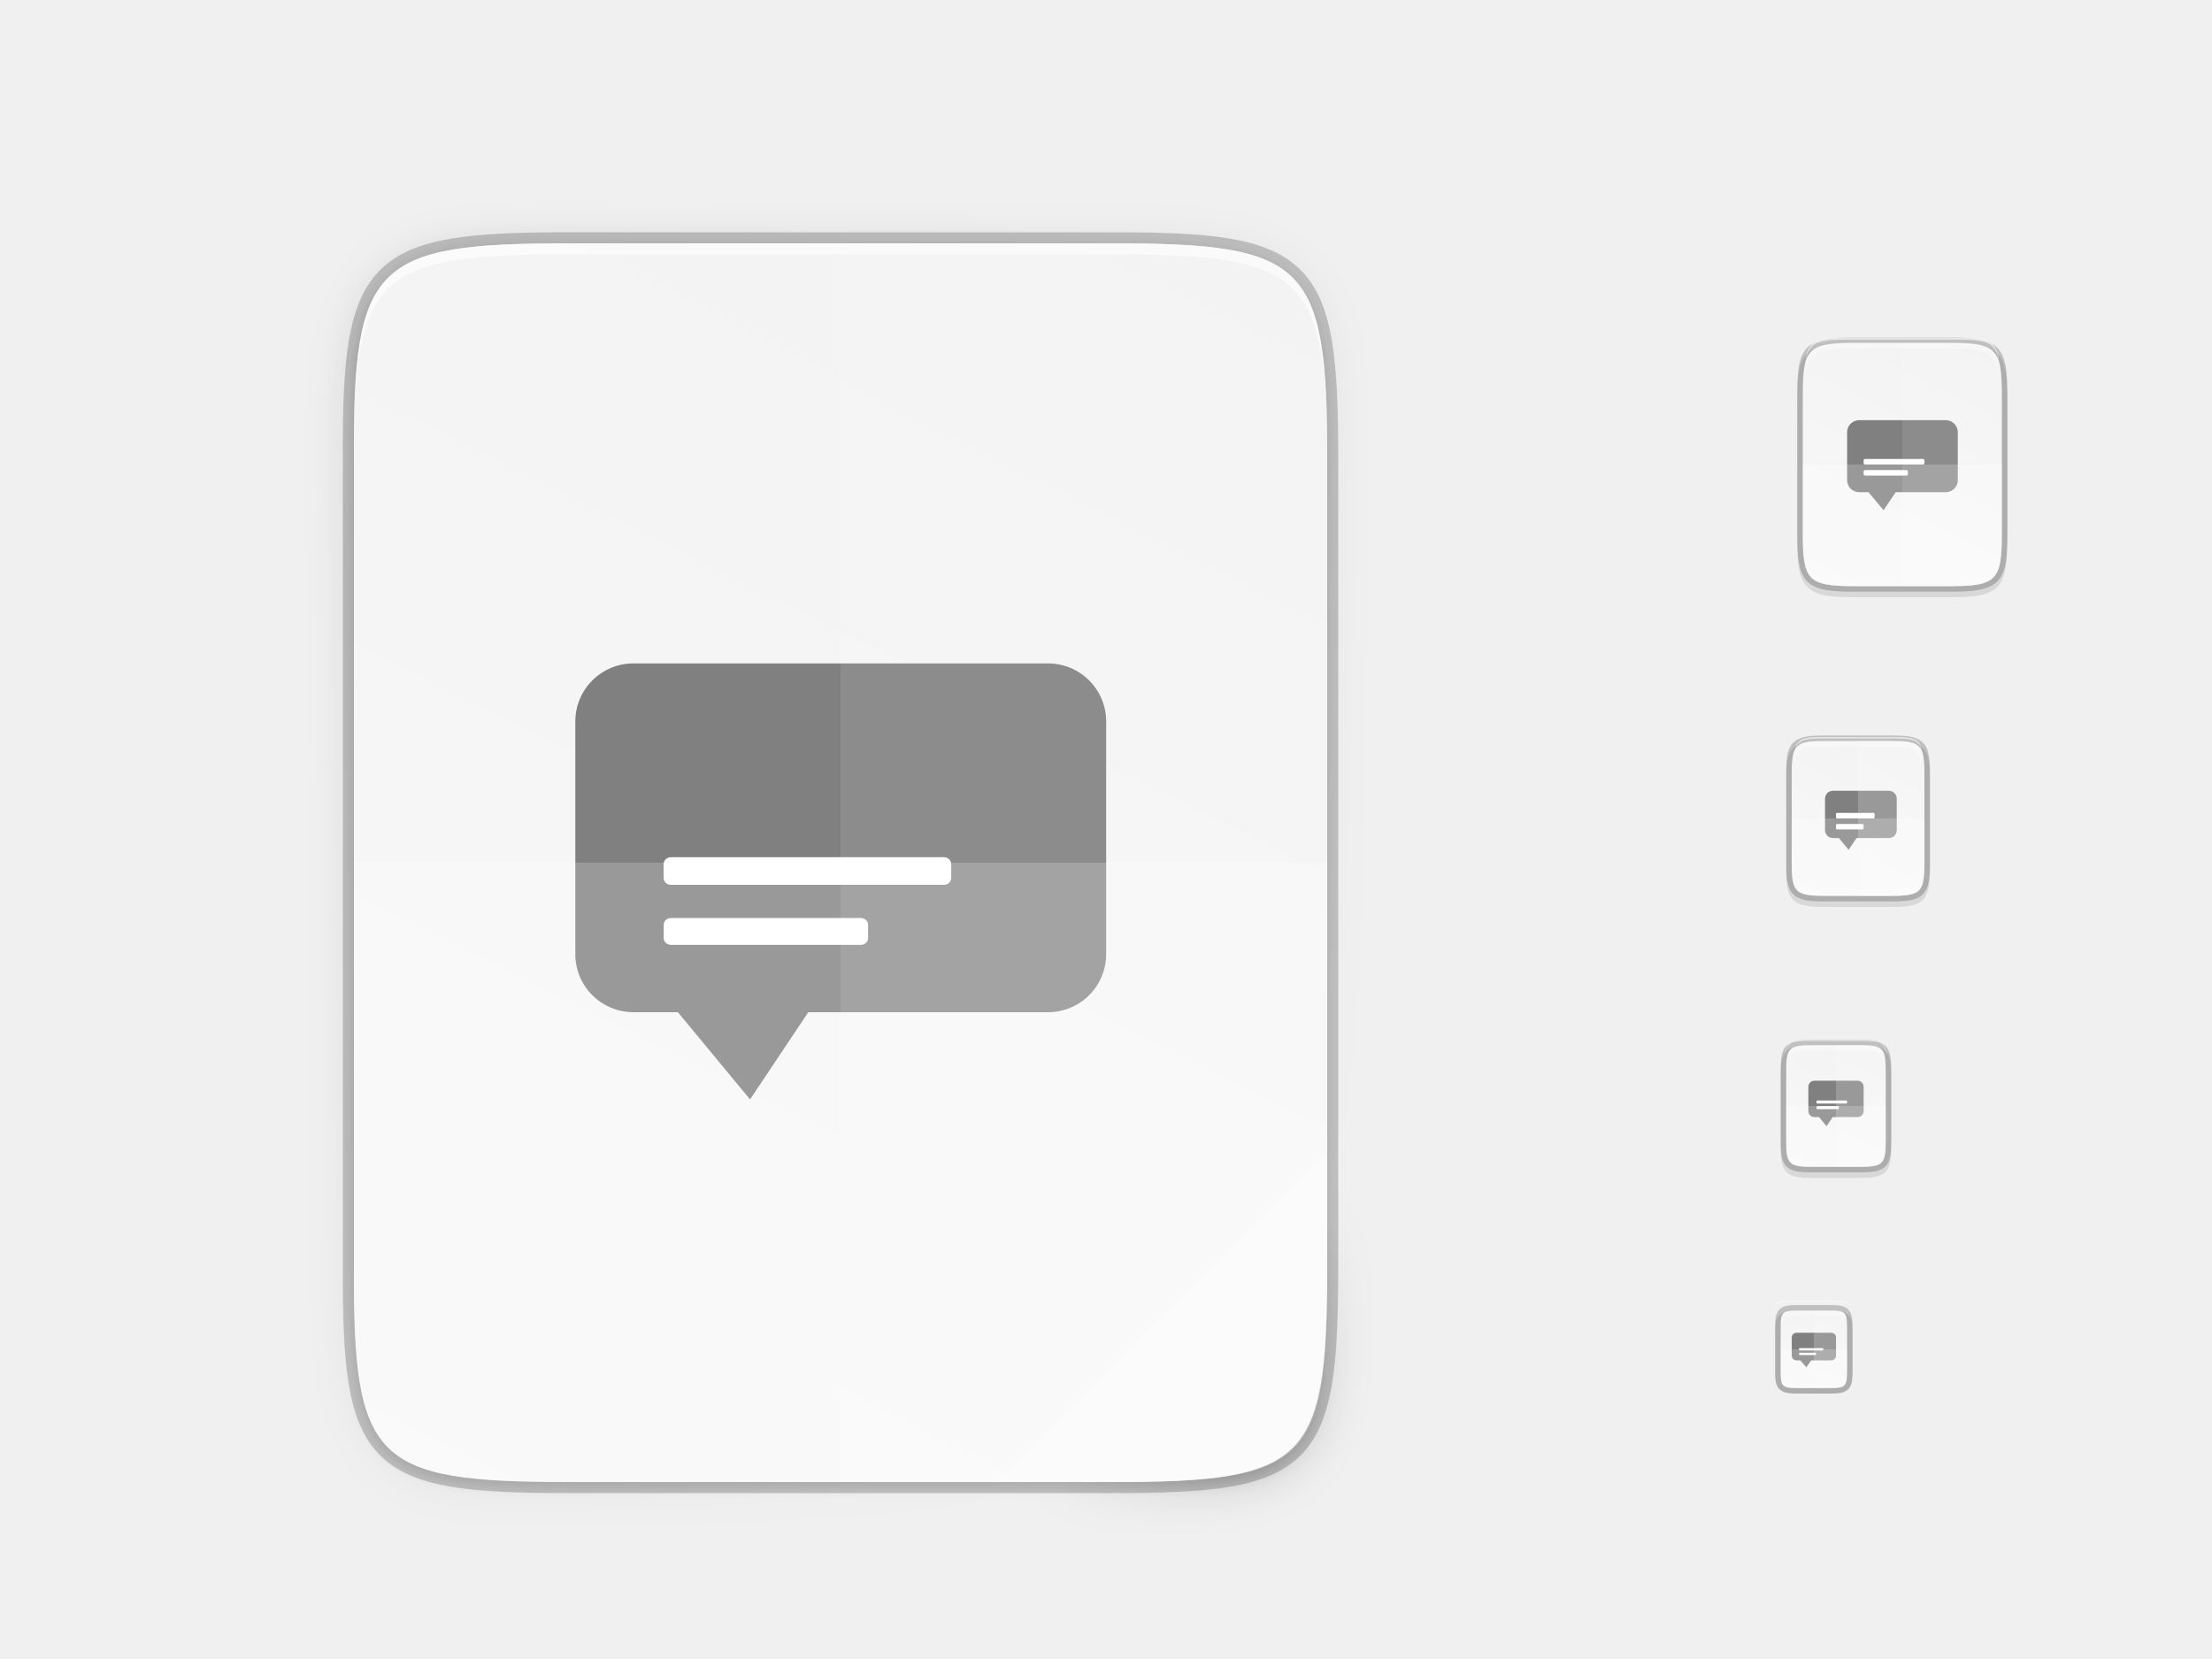
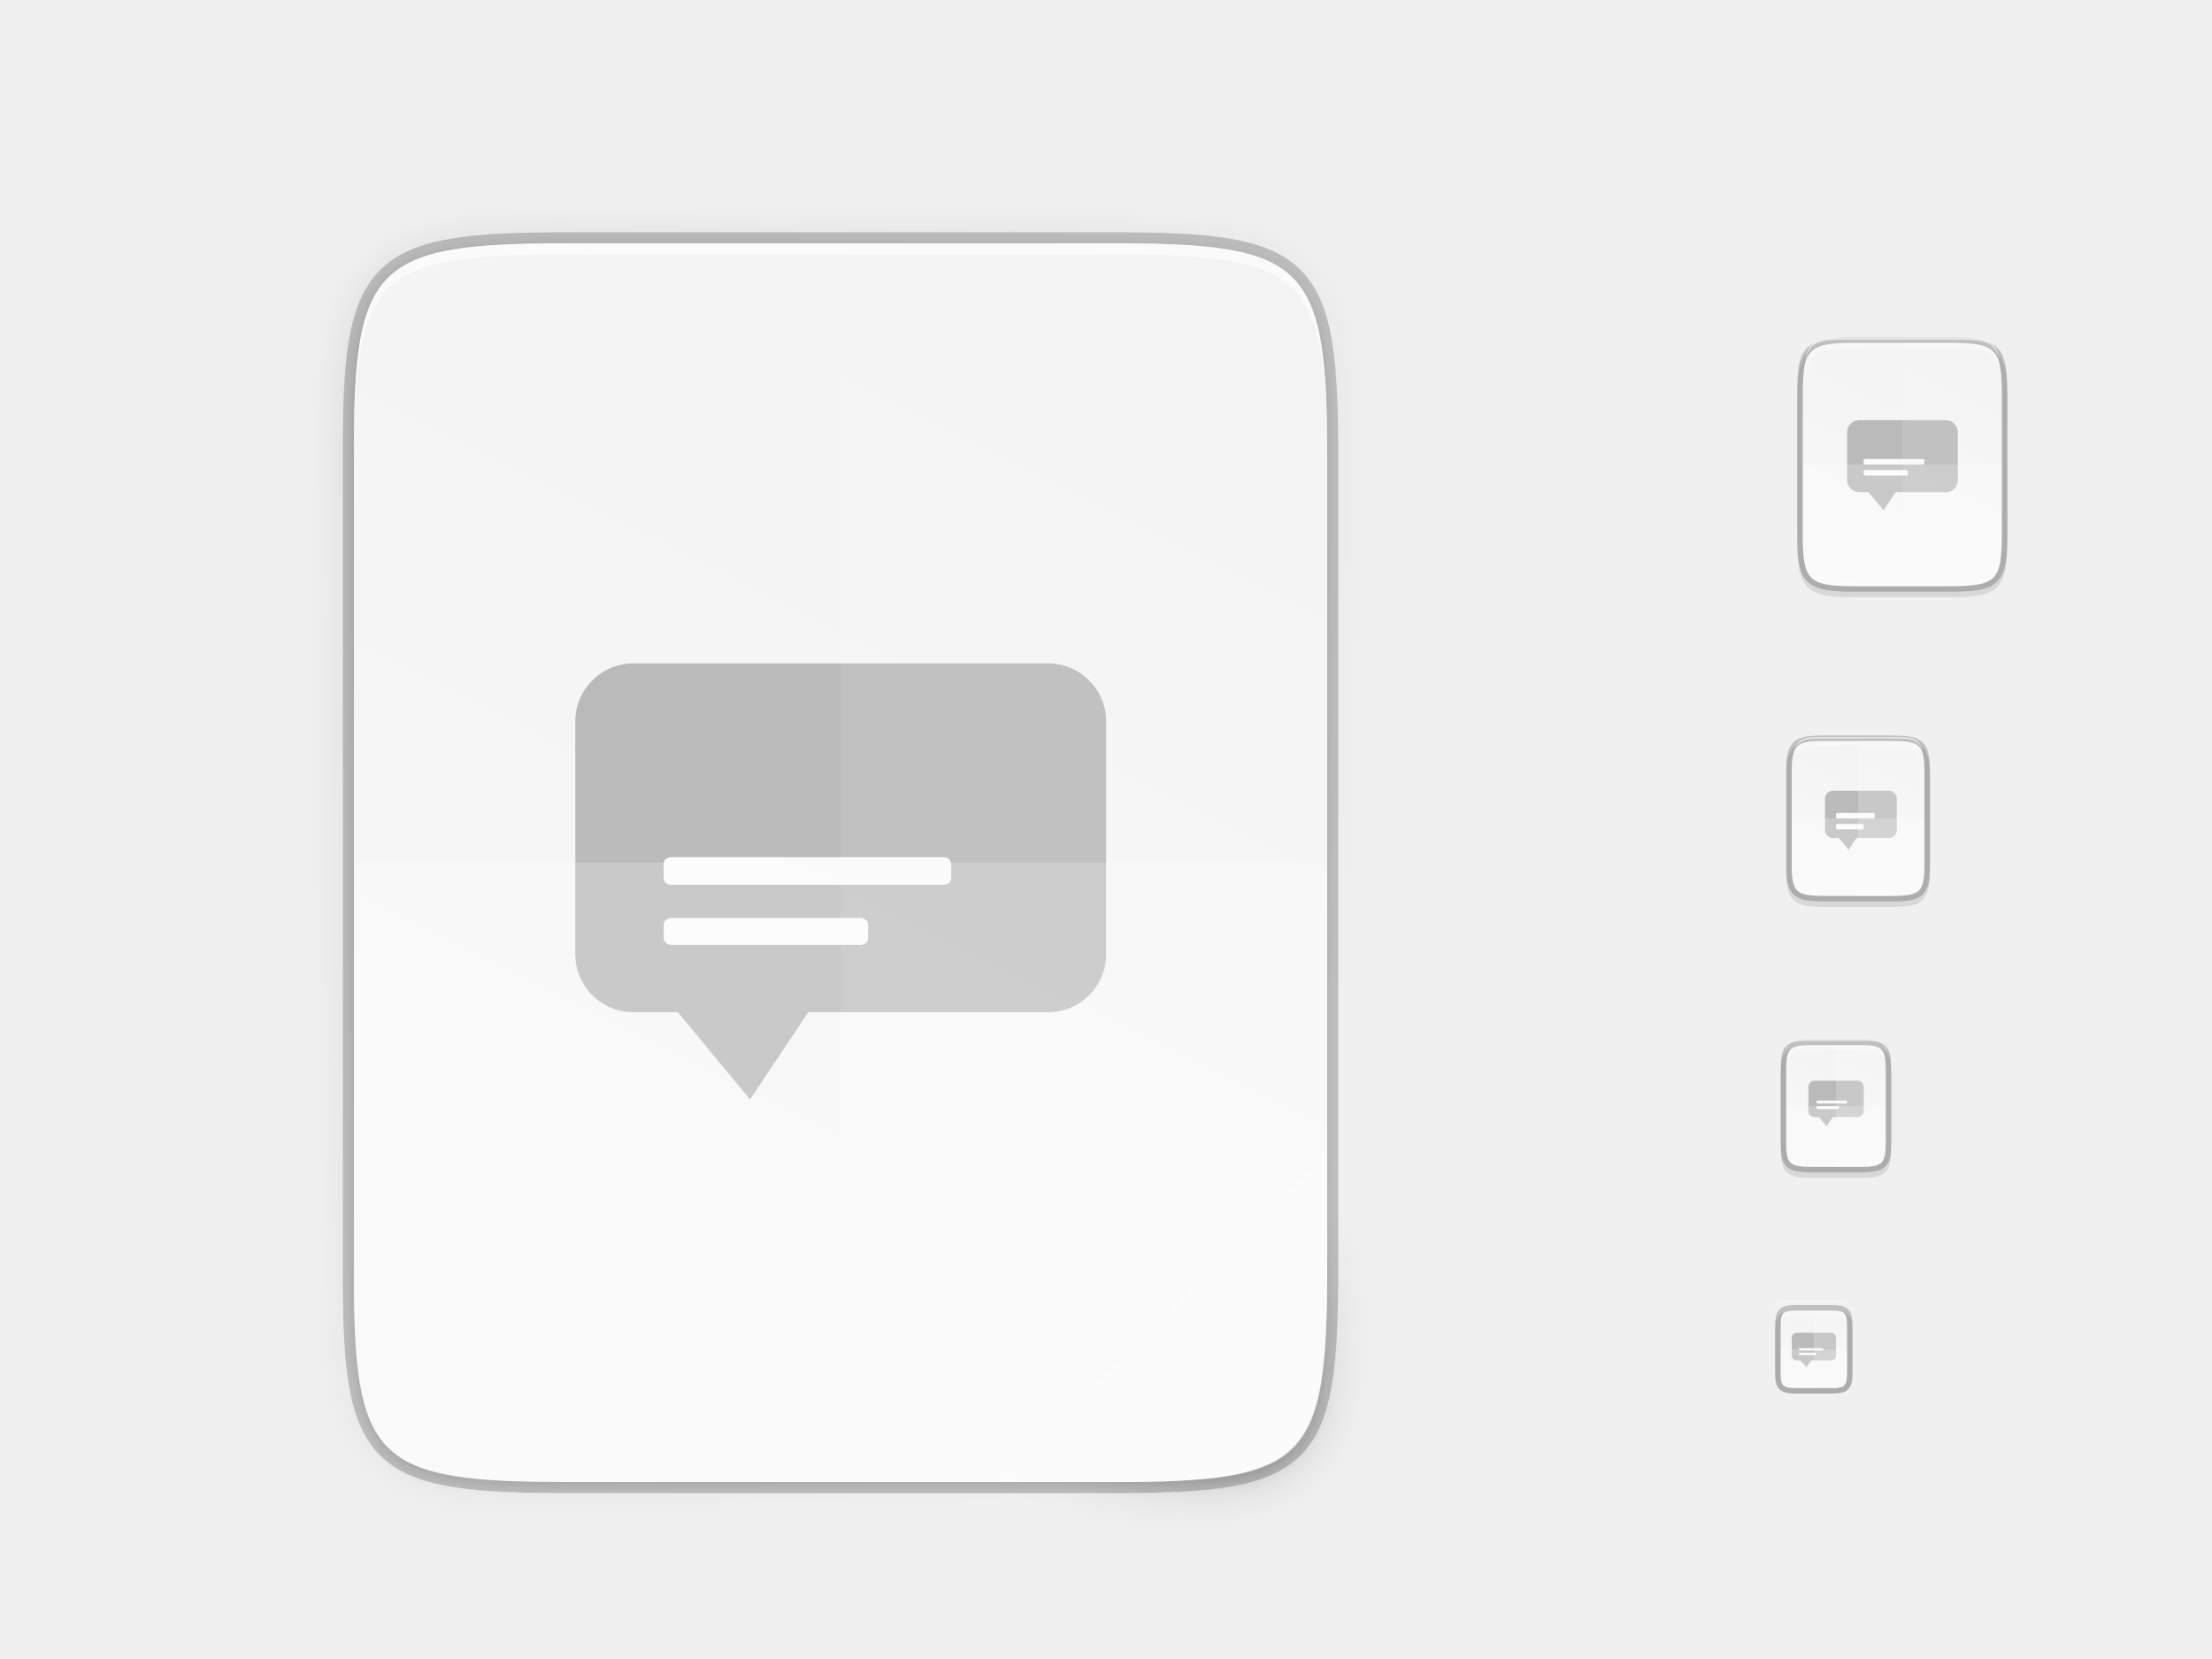
<svg xmlns="http://www.w3.org/2000/svg" xmlns:xlink="http://www.w3.org/1999/xlink" width="400" height="300" id="svg11300" version="1.0" style="display:inline;enable-background:new">
  <defs id="defs3">
    <clipPath clipPathUnits="userSpaceOnUse" id="clipPath9430">
      <path id="path9432" d="m 166.062,-196 h 179.875 C 491.235,-196 512,-175.287 512,-30.125 v 148.25 C 512,263.286 491.235,284 345.938,284 H 166.062 C 20.765,284 0,263.286 0,118.125 V -30.125 C 0,-175.287 20.765,-196 166.062,-196 Z" style="color:#000000;display:inline;overflow:visible;visibility:visible;fill:#ffffff;fill-opacity:1;fill-rule:nonzero;stroke:none;stroke-width:1;marker:none;enable-background:new" />
    </clipPath>
    <clipPath clipPathUnits="userSpaceOnUse" id="clipPath1082">
      <path id="path1084" d="M 361.938,-212 C 507.235,-212 528,-191.287 528,-46.125 V 70.125 C 528,215.286 507.235,236 361.938,236 H 214.062 C 68.765,236 48,215.286 48,70.125 V -46.125 C 48,-191.287 68.765,-212 214.062,-212 Z" style="display:inline;opacity:1;fill:#8c59d9;fill-opacity:1;stroke:none;stroke-width:2;stroke-linecap:round;stroke-linejoin:round;stroke-miterlimit:4;stroke-dasharray:none;stroke-dashoffset:0;stroke-opacity:1;enable-background:new" />
    </clipPath>
    <filter style="color-interpolation-filters:sRGB" id="filter4346" x="-0.013" width="1.026" y="-0.011" height="1.022">
      <feGaussianBlur stdDeviation="2.12" id="feGaussianBlur4348" />
    </filter>
    <linearGradient xlink:href="#linearGradient4360" id="linearGradient4358" x1="88" y1="88" x2="488" y2="488" gradientUnits="userSpaceOnUse" />
    <linearGradient id="linearGradient4360">
      <stop id="stop4362" offset="0" style="stop-color:#000000;stop-opacity:0.588" />
      <stop style="stop-color:#000000;stop-opacity:0" offset="0.88" id="stop4364" />
      <stop id="stop4366" offset="1" style="stop-color:#000000;stop-opacity:1" />
    </linearGradient>
    <filter style="color-interpolation-filters:sRGB" id="filter4380" x="-0.053" width="1.106" y="-0.044" height="1.088">
      <feGaussianBlur stdDeviation="8.48" id="feGaussianBlur4382" />
    </filter>
    <linearGradient gradientUnits="userSpaceOnUse" y2="119.093" x2="-35.31" y1="401.584" x1="529.655" id="linearGradient4226" xlink:href="#linearGradient4338" gradientTransform="matrix(0,-0.453125,0.453112,0,26.0376,268)" />
    <linearGradient id="linearGradient4338">
      <stop style="stop-color:#f2f2f2;stop-opacity:1" offset="0" id="stop4340" />
      <stop style="stop-color:#f9f9f9;stop-opacity:1" offset="1" id="stop4342" />
    </linearGradient>
    <linearGradient id="linearGradient927">
      <stop style="stop-color:#ffffff;stop-opacity:1;" offset="0" id="stop923" />
      <stop id="stop933" offset="0.125" style="stop-color:#ffffff;stop-opacity:0.098" />
      <stop id="stop931" offset="0.925" style="stop-color:#ffffff;stop-opacity:0.098" />
      <stop style="stop-color:#ffffff;stop-opacity:0.498" offset="1" id="stop925" />
    </linearGradient>
    <clipPath clipPathUnits="userSpaceOnUse" id="clipPath994">
      <path style="color:#000000;display:inline;overflow:visible;visibility:visible;fill:#cdcdcd;fill-opacity:1;fill-rule:nonzero;stroke:none;stroke-width:2;stroke-miterlimit:4;stroke-dasharray:none;stroke-opacity:1;marker:none;enable-background:accumulate" d="m 335.731,62 c -8.824,0 -9.774,0.906 -9.73,9.748 V 84 96.252 c -0.043,8.842 0.906,9.748 9.73,9.748 h 16.539 c 8.824,0 9.73,-0.906 9.73,-9.748 V 84 71.748 C 362.001,62.906 361.094,62 352.27,62 Z" id="path996" />
    </clipPath>
    <linearGradient xlink:href="#linearGradient927" id="linearGradient1004" x1="344" y1="62" x2="344" y2="106" gradientUnits="userSpaceOnUse" />
    <linearGradient xlink:href="#linearGradient4338" id="linearGradient1024" gradientUnits="userSpaceOnUse" gradientTransform="matrix(0,-0.1132812,0.113278,0,308.5101,112)" x1="459.034" y1="419.233" x2="35.31" y2="207.365" />
    <linearGradient xlink:href="#linearGradient4338" id="linearGradient916" gradientUnits="userSpaceOnUse" gradientTransform="matrix(0,-0.05664062,0.05663901,0,314.2547,214)" x1="459.034" y1="419.233" x2="35.31" y2="207.365" />
    <linearGradient xlink:href="#linearGradient4338" id="linearGradient920" gradientUnits="userSpaceOnUse" gradientTransform="matrix(0,-0.03604403,0.03604301,0,316.4352,252.9091)" x1="459.034" y1="419.233" x2="35.31" y2="207.365" />
    <linearGradient xlink:href="#linearGradient4338" id="linearGradient924" gradientUnits="userSpaceOnUse" gradientTransform="matrix(0,-0.07208805,0.07208601,0,312.8705,165.8182)" x1="459.034" y1="419.233" x2="35.31" y2="207.365" />
    <clipPath clipPathUnits="userSpaceOnUse" id="clipPath959">
      <path style="color:#000000;display:inline;overflow:visible;visibility:visible;opacity:1;fill:#46a926;fill-opacity:1;fill-rule:nonzero;stroke:none;stroke-width:2;stroke-miterlimit:4;stroke-dasharray:none;stroke-opacity:1;marker:none;enable-background:accumulate" d="m 330.193,134 c -5.615,0 -6.22,0.577 -6.192,6.204 v 7.796 7.796 c -0.028,5.627 0.577,6.204 6.192,6.204 h 11.615 c 5.615,0 6.192,-0.577 6.192,-6.204 v -7.796 -7.796 c 0,-5.627 -0.577,-6.204 -6.192,-6.204 z" id="path961" />
    </clipPath>
    <linearGradient xlink:href="#linearGradient927" id="linearGradient969" x1="336" y1="134" x2="336" y2="162" gradientUnits="userSpaceOnUse" />
    <clipPath clipPathUnits="userSpaceOnUse" id="clipPath971">
      <path style="color:#000000;display:inline;overflow:visible;visibility:visible;opacity:1;fill:#46a926;fill-opacity:1;fill-rule:nonzero;stroke:none;stroke-width:2;stroke-miterlimit:4;stroke-dasharray:none;stroke-opacity:1;marker:none;enable-background:accumulate" d="m 327.865,189 c -4.412,0 -4.887,0.453 -4.865,4.874 V 200 206.126 C 322.978,210.547 323.453,211 327.865,211 h 8.27 C 340.547,211 341,210.547 341,206.126 V 200 193.874 C 341,189.453 340.547,189 336.135,189 Z" id="path973" />
    </clipPath>
    <linearGradient xlink:href="#linearGradient927" id="linearGradient981" x1="332" y1="189" x2="332" y2="211" gradientUnits="userSpaceOnUse" />
    <clipPath clipPathUnits="userSpaceOnUse" id="clipPath983">
      <path id="path985" d="m 325.096,237 c -2.808,0 -3.11,0.288 -3.096,3.102 V 244 v 3.898 c -0.014,2.813 0.288,3.102 3.096,3.102 h 5.808 C 333.712,251 334,250.712 334,247.898 V 244 240.102 C 334,237.288 333.712,237 330.904,237 Z" style="color:#000000;display:inline;overflow:visible;visibility:visible;opacity:1;fill:#46a926;fill-opacity:1;fill-rule:nonzero;stroke:none;stroke-width:2;stroke-miterlimit:4;stroke-dasharray:none;stroke-opacity:1;marker:none;enable-background:accumulate" />
    </clipPath>
    <linearGradient xlink:href="#linearGradient927" id="linearGradient993" x1="328" y1="237" x2="328" y2="251" gradientUnits="userSpaceOnUse" />
  </defs>
  <g style="display:inline" id="layer1">
    <g style="display:none" id="layer7">
      <text y="-8.255" xml:space="preserve" x="19.007" style="font-style:normal;font-variant:normal;font-weight:normal;font-stretch:normal;line-height:0%;font-family:'DejaVu Sans';-inkscape-font-specification:'DejaVu Sans';display:inline;fill:#000000;fill-opacity:1;stroke:none;enable-background:new" id="context">
        <tspan style="font-style:normal;font-variant:normal;font-weight:normal;font-stretch:normal;font-size:18px;line-height:1.25;font-family:'DejaVu Sans';-inkscape-font-specification:'DejaVu Sans'" y="-8.255" x="19.007" id="tspan3933">mimetypes</tspan>
      </text>
      <text y="-8.255" xml:space="preserve" x="146.488" style="font-style:normal;font-variant:normal;font-weight:bold;font-stretch:normal;line-height:0%;font-family:'DejaVu Sans';-inkscape-font-specification:'DejaVu Sans Bold';text-align:start;writing-mode:lr-tb;text-anchor:start;display:inline;fill:#000000;fill-opacity:1;stroke:none;enable-background:new" id="icon-name">
        <tspan style="font-style:normal;font-variant:normal;font-weight:bold;font-stretch:normal;font-size:18px;line-height:1.25;font-family:'DejaVu Sans';-inkscape-font-specification:'DejaVu Sans Bold'" y="-8.255" x="146.488" id="tspan3937">application-x-subrip</tspan>
        <tspan style="font-style:normal;font-variant:normal;font-weight:bold;font-stretch:normal;font-size:18px;line-height:1.25;font-family:'DejaVu Sans';-inkscape-font-specification:'DejaVu Sans Bold'" y="1.437" x="146.488" id="tspan146" />
      </text>
      <rect style="display:inline;overflow:visible;visibility:visible;fill:#cdcdcd;fill-opacity:1;fill-rule:nonzero;stroke:none;stroke-width:2;marker:none;enable-background:accumulate" id="rect16x16" width="16" height="16" x="320" y="236" />
      <rect style="display:inline;overflow:visible;visibility:visible;fill:#cdcdcd;fill-opacity:1;fill-rule:nonzero;stroke:none;stroke-width:2;marker:none;enable-background:accumulate" id="rect24x24" width="24" height="24" x="320" y="188" />
      <rect style="display:inline;overflow:visible;visibility:visible;fill:#cdcdcd;fill-opacity:1;fill-rule:nonzero;stroke:none;stroke-width:2;marker:none;enable-background:accumulate" id="rect32x32" width="32" height="32" x="320" y="132" />
      <rect y="60" x="320" height="48" width="48" id="rect48x48" style="display:inline;overflow:visible;visibility:visible;fill:#cdcdcd;fill-opacity:1;fill-rule:nonzero;stroke:none;stroke-width:2;marker:none;enable-background:accumulate" />
      <rect style="display:inline;overflow:visible;visibility:visible;fill:#cdcdcd;fill-opacity:1;fill-rule:nonzero;stroke:none;stroke-width:2;marker:none;enable-background:accumulate" id="rect3951" width="256" height="256" x="24" y="28" />
    </g>
    <g id="layer4" style="display:inline">
      <path style="color:#000000;font-style:normal;font-variant:normal;font-weight:normal;font-stretch:normal;font-size:medium;line-height:normal;font-family:sans-serif;font-variant-ligatures:normal;font-variant-position:normal;font-variant-caps:normal;font-variant-numeric:normal;font-variant-alternates:normal;font-feature-settings:normal;text-indent:0;text-align:start;text-decoration:none;text-decoration-line:none;text-decoration-style:solid;text-decoration-color:#000000;letter-spacing:normal;word-spacing:normal;text-transform:none;writing-mode:lr-tb;direction:ltr;text-orientation:mixed;dominant-baseline:auto;baseline-shift:baseline;text-anchor:start;white-space:normal;shape-padding:0;clip-rule:nonzero;display:inline;overflow:visible;visibility:visible;opacity:0.1;isolation:auto;mix-blend-mode:normal;color-interpolation:sRGB;color-interpolation-filters:linearRGB;solid-color:#000000;solid-opacity:1;vector-effect:none;fill:#000000;fill-opacity:1;fill-rule:nonzero;stroke:none;stroke-width:2;stroke-linecap:butt;stroke-linejoin:miter;stroke-miterlimit:4;stroke-dasharray:none;stroke-dashoffset:0;stroke-opacity:1;marker:none;color-rendering:auto;image-rendering:auto;shape-rendering:auto;text-rendering:auto;enable-background:accumulate" d="m 327.865,189 c -1.12,0 -2.015,0.024 -2.791,0.154 -0.776,0.13 -1.48,0.388 -2.01,0.916 -0.53,0.528 -0.791,1.237 -0.92,2.014 -0.129,0.777 -0.15,1.672 -0.145,2.795 V 201 v 6.125 c -0.005,1.121 0.016,2.015 0.145,2.791 0.129,0.777 0.39,1.485 0.92,2.014 0.53,0.528 1.234,0.786 2.01,0.916 0.776,0.13 1.671,0.154 2.791,0.154 h 8.27 c 1.12,0 2.013,-0.024 2.787,-0.154 0.774,-0.13 1.48,-0.389 2.008,-0.918 0.528,-0.529 0.786,-1.234 0.916,-2.01 C 341.976,209.143 342,208.247 342,207.125 V 201 194.875 c 0,-1.122 -0.024,-2.018 -0.154,-2.793 -0.13,-0.775 -0.388,-1.481 -0.916,-2.01 -0.528,-0.529 -1.233,-0.788 -2.008,-0.918 C 338.147,189.024 337.255,189 336.135,189 Z" id="path995" />
      <path style="color:#000000;font-style:normal;font-variant:normal;font-weight:normal;font-stretch:normal;font-size:medium;line-height:normal;font-family:sans-serif;font-variant-ligatures:normal;font-variant-position:normal;font-variant-caps:normal;font-variant-numeric:normal;font-variant-alternates:normal;font-feature-settings:normal;text-indent:0;text-align:start;text-decoration:none;text-decoration-line:none;text-decoration-style:solid;text-decoration-color:#000000;letter-spacing:normal;word-spacing:normal;text-transform:none;writing-mode:lr-tb;direction:ltr;text-orientation:mixed;dominant-baseline:auto;baseline-shift:baseline;text-anchor:start;white-space:normal;shape-padding:0;clip-rule:nonzero;display:inline;overflow:visible;visibility:visible;opacity:0.1;isolation:auto;mix-blend-mode:normal;color-interpolation:sRGB;color-interpolation-filters:linearRGB;solid-color:#000000;solid-opacity:1;vector-effect:none;fill:#000000;fill-opacity:1;fill-rule:nonzero;stroke:none;stroke-width:2;stroke-linecap:butt;stroke-linejoin:miter;stroke-miterlimit:4;stroke-dasharray:none;stroke-dashoffset:0;stroke-opacity:1;marker:none;color-rendering:auto;image-rendering:auto;shape-rendering:auto;text-rendering:auto;enable-background:accumulate" d="m 325.096,237 c -0.719,0 -1.302,0.014 -1.836,0.104 -0.534,0.09 -1.068,0.276 -1.477,0.684 -0.408,0.407 -0.597,0.943 -0.686,1.479 -0.089,0.535 -0.101,1.12 -0.098,1.842 V 244 v 3.898 c -0.003,0.718 0.009,1.302 0.098,1.836 0.089,0.535 0.277,1.071 0.686,1.479 0.408,0.407 0.942,0.594 1.477,0.684 0.534,0.09 1.117,0.104 1.836,0.104 h 5.809 c 0.719,0 1.301,-0.014 1.834,-0.104 0.533,-0.09 1.068,-0.278 1.475,-0.686 0.407,-0.408 0.594,-0.943 0.684,-1.477 C 334.986,249.201 335,248.619 335,247.898 V 244 241.102 c 0,-0.72 -0.014,-1.302 -0.104,-1.836 -0.089,-0.534 -0.277,-1.069 -0.684,-1.477 -0.407,-0.408 -0.941,-0.596 -1.475,-0.686 C 332.205,237.014 331.623,237 330.904,237 Z" id="path997" />
      <path style="color:#000000;font-style:normal;font-variant:normal;font-weight:normal;font-stretch:normal;font-size:medium;line-height:normal;font-family:sans-serif;font-variant-ligatures:normal;font-variant-position:normal;font-variant-caps:normal;font-variant-numeric:normal;font-variant-alternates:normal;font-feature-settings:normal;text-indent:0;text-align:start;text-decoration:none;text-decoration-line:none;text-decoration-style:solid;text-decoration-color:#000000;letter-spacing:normal;word-spacing:normal;text-transform:none;writing-mode:lr-tb;direction:ltr;text-orientation:mixed;dominant-baseline:auto;baseline-shift:baseline;text-anchor:start;white-space:normal;shape-padding:0;clip-rule:nonzero;display:inline;overflow:visible;visibility:visible;opacity:0.1;isolation:auto;mix-blend-mode:normal;color-interpolation:sRGB;color-interpolation-filters:linearRGB;solid-color:#000000;solid-opacity:1;vector-effect:none;fill:#000000;fill-opacity:1;fill-rule:nonzero;stroke:none;stroke-width:2;stroke-linecap:butt;stroke-linejoin:miter;stroke-miterlimit:4;stroke-dasharray:none;stroke-dashoffset:0;stroke-opacity:1;marker:none;color-rendering:auto;image-rendering:auto;shape-rendering:auto;text-rendering:auto;enable-background:accumulate" d="m 330.193,134 c -1.421,0 -2.549,0.031 -3.506,0.191 -0.957,0.161 -1.791,0.473 -2.412,1.092 -0.621,0.619 -0.936,1.456 -1.096,2.414 -0.159,0.958 -0.187,2.087 -0.18,3.512 V 149 v 7.797 c -0.007,1.421 0.021,2.55 0.18,3.506 0.159,0.958 0.475,1.795 1.096,2.414 0.621,0.619 1.455,0.931 2.412,1.092 0.957,0.161 2.085,0.191 3.506,0.191 h 11.615 c 1.421,0 2.547,-0.031 3.502,-0.191 0.955,-0.161 1.788,-0.474 2.406,-1.094 0.618,-0.62 0.931,-1.454 1.092,-2.41 C 348.969,159.348 349,158.221 349,156.797 V 149 141.203 c 0,-1.424 -0.031,-2.551 -0.191,-3.508 -0.16,-0.957 -0.473,-1.791 -1.092,-2.41 -0.618,-0.62 -1.451,-0.933 -2.406,-1.094 C 344.355,134.031 343.23,134 341.809,134 Z" id="path999" />
      <path style="color:#000000;display:inline;overflow:visible;visibility:visible;opacity:0.2;fill:none;fill-opacity:1;fill-rule:nonzero;stroke:#000000;stroke-width:2;stroke-miterlimit:4;stroke-dasharray:none;stroke-opacity:1;marker:none;enable-background:accumulate" d="m 327.865,189 c -4.412,0 -4.887,0.453 -4.865,4.874 V 200 206.126 C 322.978,210.547 323.453,211 327.865,211 h 8.27 C 340.547,211 341,210.547 341,206.126 V 200 193.874 C 341,189.453 340.547,189 336.135,189 Z" id="path926" />
      <path id="path928" d="m 325.096,237 c -2.808,0 -3.11,0.288 -3.096,3.102 V 244 v 3.898 c -0.014,2.813 0.288,3.102 3.096,3.102 h 5.808 C 333.712,251 334,250.712 334,247.898 V 244 240.102 C 334,237.288 333.712,237 330.904,237 Z" style="color:#000000;display:inline;overflow:visible;visibility:visible;opacity:0.2;fill:none;fill-opacity:1;fill-rule:nonzero;stroke:#000000;stroke-width:2;stroke-miterlimit:4;stroke-dasharray:none;stroke-opacity:1;marker:none;enable-background:accumulate" />
      <path style="color:#000000;display:inline;overflow:visible;visibility:visible;opacity:0.2;fill:none;fill-opacity:1;fill-rule:nonzero;stroke:#000000;stroke-width:2;stroke-miterlimit:4;stroke-dasharray:none;stroke-opacity:1;marker:none;enable-background:accumulate" d="m 330.193,134 c -5.615,0 -6.22,0.577 -6.192,6.204 v 7.796 7.796 c -0.028,5.627 0.577,6.204 6.192,6.204 h 11.615 c 5.615,0 6.192,-0.577 6.192,-6.204 v -7.796 -7.796 c 0,-5.627 -0.577,-6.204 -6.192,-6.204 z" id="path930" />
      <path style="color:#000000;font-style:normal;font-variant:normal;font-weight:normal;font-stretch:normal;font-size:medium;line-height:normal;font-family:sans-serif;font-variant-ligatures:normal;font-variant-position:normal;font-variant-caps:normal;font-variant-numeric:normal;font-variant-alternates:normal;font-feature-settings:normal;text-indent:0;text-align:start;text-decoration:none;text-decoration-line:none;text-decoration-style:solid;text-decoration-color:#000000;letter-spacing:normal;word-spacing:normal;text-transform:none;writing-mode:lr-tb;direction:ltr;text-orientation:mixed;dominant-baseline:auto;baseline-shift:baseline;text-anchor:start;white-space:normal;shape-padding:0;clip-rule:nonzero;display:inline;overflow:visible;visibility:visible;opacity:0.1;isolation:auto;mix-blend-mode:normal;color-interpolation:sRGB;color-interpolation-filters:linearRGB;solid-color:#000000;solid-opacity:1;vector-effect:none;fill:#000000;fill-opacity:1;fill-rule:nonzero;stroke:none;stroke-width:2;stroke-linecap:butt;stroke-linejoin:miter;stroke-miterlimit:4;stroke-dasharray:none;stroke-dashoffset:0;stroke-opacity:1;marker:none;color-rendering:auto;image-rendering:auto;shape-rendering:auto;text-rendering:auto;enable-background:accumulate" d="m 335.73,62 c -2.223,0 -3.974,0.051 -5.414,0.293 -1.44,0.242 -2.619,0.695 -3.482,1.557 -0.863,0.861 -1.319,2.039 -1.559,3.48 -0.24,1.441 -0.286,3.195 -0.275,5.424 V 85 97.252 c -0.011,2.225 0.036,3.979 0.275,5.418 0.24,1.441 0.695,2.619 1.559,3.48 0.863,0.861 2.042,1.315 3.482,1.557 1.44,0.242 3.191,0.293 5.414,0.293 h 16.539 c 2.223,0 3.973,-0.051 5.41,-0.293 1.437,-0.242 2.612,-0.697 3.473,-1.559 0.86,-0.862 1.313,-2.039 1.555,-3.479 C 362.949,101.23 363,99.48 363,97.252 V 85 72.748 c 0,-2.228 -0.051,-3.978 -0.293,-5.418 -0.241,-1.44 -0.694,-2.617 -1.555,-3.479 -0.86,-0.862 -2.035,-1.317 -3.473,-1.559 C 356.242,62.051 354.493,62 352.27,62 Z" id="path1020" />
      <path id="path1163" d="M 102.922,44 C 67.625,44 63.827,47.625 64,82.994 V 156 229.006 C 63.827,264.375 67.625,268 102.922,268 h 98.157 C 236.375,268 240,264.375 240,229.006 V 156 82.994 C 240,47.625 236.375,44 201.078,44 Z" style="color:#000000;display:inline;overflow:visible;visibility:visible;opacity:0.2;fill:none;fill-opacity:1;fill-rule:nonzero;stroke:#000000;stroke-width:4;stroke-miterlimit:4;stroke-dasharray:none;stroke-opacity:1;marker:none;enable-background:accumulate" />
      <path style="color:#000000;display:inline;overflow:visible;visibility:visible;opacity:0.1;fill:#000000;fill-opacity:1;fill-rule:nonzero;stroke:none;stroke-width:2;marker:none;filter:url(#filter4346);enable-background:accumulate" d="M 189.843,74 C 119.25,74 111.654,81.251 112,151.987 V 298 444.013 C 111.654,514.749 119.25,522 189.843,522 H 386.157 C 456.75,522 462.163,514.726 464,444.013 V 298 151.987 C 464,81.25 456.75,74 386.157,74 Z" id="rect4158-9" transform="matrix(0.5,0,0,0.5,8,8)" />
      <path id="path4350" d="M 189.843,74 C 119.25,74 111.654,81.251 112,151.987 V 298 444.013 C 111.654,514.749 119.25,522 189.843,522 H 386.157 C 456.75,522 464,514.75 464,444.013 V 298 151.987 C 464,81.25 456.75,74 386.157,74 Z" style="color:#000000;display:inline;overflow:visible;visibility:visible;opacity:0.3;fill:url(#linearGradient4358);fill-opacity:1;fill-rule:nonzero;stroke:none;stroke-width:2;marker:none;filter:url(#filter4380);enable-background:accumulate" transform="matrix(0.5,0,0,0.5,8,8)" />
      <path style="color:#000000;display:inline;overflow:visible;visibility:visible;opacity:0.2;fill:none;fill-opacity:1;fill-rule:nonzero;stroke:#000000;stroke-width:2;stroke-miterlimit:4;stroke-dasharray:none;stroke-opacity:1;marker:none;enable-background:accumulate" d="m 335.731,62 c -8.824,0 -9.774,0.906 -9.73,9.748 V 84 96.252 c -0.043,8.842 0.906,9.748 9.73,9.748 h 16.539 c 8.824,0 9.73,-0.906 9.73,-9.748 V 84 71.748 C 362.001,62.906 361.094,62 352.27,62 Z" id="path958" />
    </g>
    <g id="layer2" style="display:inline">
      <path style="color:#000000;display:inline;overflow:visible;visibility:visible;fill:url(#linearGradient1024);fill-opacity:1;fill-rule:nonzero;stroke:none;stroke-width:1;marker:none;enable-background:accumulate" d="m 335.731,62 c -8.824,0 -9.774,0.906 -9.73,9.748 V 84 96.252 c -0.043,8.842 0.906,9.748 9.73,9.748 h 16.539 c 8.824,0 9.73,-0.906 9.73,-9.748 V 84 71.748 C 362.001,62.906 361.094,62 352.27,62 Z" id="path964" />
      <path style="color:#000000;display:inline;overflow:visible;visibility:visible;fill:url(#linearGradient4226);fill-opacity:1;fill-rule:nonzero;stroke:none;stroke-width:1;marker:none;enable-background:accumulate" d="M 102.922,44 C 67.625,44 63.827,47.625 64,82.994 V 156 229.006 C 63.827,264.375 67.625,268 102.922,268 h 98.157 C 236.375,268 240,264.375 240,229.006 V 156 82.994 C 240,47.625 236.375,44 201.078,44 Z" id="rect4158" />
      <path style="color:#000000;display:inline;overflow:visible;visibility:visible;opacity:0.6;fill:#ffffff;fill-opacity:1;fill-rule:nonzero;stroke:none;stroke-width:1;marker:none;enable-background:accumulate" d="M 102.922,44 C 67.625,44 63.827,47.626 64,82.994 v 2 C 63.827,49.626 67.625,46 102.922,46 h 98.156 C 236.375,46 240,49.626 240,84.994 v -2 C 240,47.626 236.375,44 201.078,44 Z" id="path931" />
      <path id="path914" d="m 327.865,189 c -4.412,0 -4.887,0.453 -4.865,4.874 V 200 206.126 C 322.978,210.547 323.453,211 327.865,211 h 8.27 C 340.547,211 341,210.547 341,206.126 V 200 193.874 C 341,189.453 340.547,189 336.135,189 Z" style="color:#000000;display:inline;overflow:visible;visibility:visible;fill:url(#linearGradient916);fill-opacity:1;fill-rule:nonzero;stroke:none;stroke-width:1;marker:none;enable-background:accumulate" />
      <path style="color:#000000;display:inline;overflow:visible;visibility:visible;fill:url(#linearGradient920);fill-opacity:1;fill-rule:nonzero;stroke:none;stroke-width:1;marker:none;enable-background:accumulate" d="m 325.096,237 c -2.808,0 -3.11,0.288 -3.096,3.102 V 244 v 3.898 c -0.014,2.813 0.288,3.102 3.096,3.102 h 5.808 C 333.712,251 334,250.712 334,247.898 V 244 240.102 C 334,237.288 333.712,237 330.904,237 Z" id="path918" />
      <path id="path922" d="m 330.193,134 c -5.615,0 -6.22,0.577 -6.192,6.204 v 7.796 7.796 c -0.028,5.627 0.577,6.204 6.192,6.204 h 11.615 c 5.615,0 6.192,-0.577 6.192,-6.204 v -7.796 -7.796 c 0,-5.627 -0.577,-6.204 -6.192,-6.204 z" style="color:#000000;display:inline;overflow:visible;visibility:visible;fill:url(#linearGradient924);fill-opacity:1;fill-rule:nonzero;stroke:none;stroke-width:1;marker:none;enable-background:accumulate" />
      <path style="color:#000000;display:inline;overflow:visible;visibility:visible;opacity:0.6;fill:#ffffff;fill-opacity:1;fill-rule:nonzero;stroke:none;stroke-width:0.2;marker:none;enable-background:accumulate" d="m 334.181,61.028 c -7.062,0 -7.822,0.725 -7.788,7.802 v 0.4 c -0.035,-7.076 0.725,-7.802 7.788,-7.802 h 19.639 c 7.062,0 7.788,0.725 7.788,7.802 v -0.4 c 0,-7.077 -0.725,-7.802 -7.788,-7.802 z" id="path931-9" />
+       <path style="color:#000000;display:inline;overflow:visible;visibility:visible;opacity:0.6;fill:#ffffff;fill-opacity:1;fill-rule:nonzero;stroke:none;stroke-width:0.131;marker:none;enable-background:accumulate" d="m 329.612,133.278 c -4.639,0 -5.139,0.477 -5.116,5.125 v 0.263 c -0.023,-4.649 0.476,-5.125 5.116,-5.125 h 12.902 c 4.639,0 5.116,0.477 5.116,5.125 v -0.263 c 0,-4.649 -0.476,-5.125 -5.116,-5.125 z" id="path931-9-9" />
+       <path style="color:#000000;display:inline;overflow:visible;visibility:visible;opacity:0.6;fill:#ffffff;fill-opacity:1;fill-rule:nonzero;stroke:none;stroke-width:0.104;marker:none;enable-background:accumulate" d="m 326.904,188.057 c -3.665,0 -4.06,0.377 -4.042,4.049 v 0.208 c -0.018,-3.673 0.376,-4.049 4.042,-4.049 h 10.193 c 3.665,0 4.042,0.377 4.042,4.049 v -0.208 c 0,-3.673 -0.376,-4.049 -4.042,-4.049 z" id="path931-9-9-6" />
+       <path style="color:#000000;display:inline;overflow:visible;visibility:visible;opacity:0.6;fill:#ffffff;fill-opacity:1;fill-rule:nonzero;stroke:none;stroke-width:0.081;marker:none;enable-background:accumulate" d="m 323.844,235.256 c -2.854,0 -3.161,0.293 -3.147,3.153 v 0.162 c -0.014,-2.86 0.293,-3.153 3.147,-3.153 h 7.937 c 2.854,0 3.147,0.293 3.147,3.153 v -0.162 c 0,-2.86 -0.293,-3.153 -3.147,-3.153 z" id="path931-9-9-6-4" />
+     </g>
+     <g id="g942" style="display:inline;opacity:0.5">
+       <g id="g940" style="display:inline" transform="matrix(5.266627,0,0,5.256073,-3224.821,-1255.328)">
+         <path style="font-style:normal;font-variant:normal;font-weight:normal;font-stretch:normal;font-size:15px;line-height:125%;font-family:Ubuntu;-inkscape-font-specification:Ubuntu;text-align:center;letter-spacing:0px;word-spacing:0px;writing-mode:lr-tb;text-anchor:middle;display:inline;fill:#808080;fill-opacity:1;stroke:none;stroke-width:0.087;enable-background:new" d="m 634.066,261.658 c -1.108,0 -2,0.892 -2,2 v 8 c 0,1.108 0.892,2 2,2 h 1.521 l 2.479,3 2,-3 h 8.227 c 1.108,0 2,-0.892 2,-2 v -8 c 0,-1.108 -0.892,-2 -2,-2 z" id="path932" />
+         <rect transform="rotate(90)" y="-648" x="260" height="16" width="16" id="rect934" style="color:#000000;display:inline;overflow:visible;visibility:visible;fill:none;stroke:none;stroke-width:3.999;marker:none;enable-background:accumulate" />
+         <rect style="opacity:1;fill:#ffffff;fill-opacity:1;stroke:none;stroke-width:1.937;stroke-linecap:butt;stroke-linejoin:round;stroke-miterlimit:4;stroke-dasharray:none;stroke-opacity:1" id="rect936" width="9.875" height="0.949" x="635.098" y="268.326" rx="0.247" ry="0.237" />
+         <rect style="opacity:1;fill:#ffffff;fill-opacity:1;stroke:none;stroke-width:1.924;stroke-linecap:butt;stroke-linejoin:round;stroke-miterlimit:4;stroke-dasharray:none;stroke-opacity:1" id="rect938" width="7.018" height="0.923" x="635.101" y="270.418" rx="0.251" ry="0.231" />
+       </g>
      <g id="g940-2" style="display:inline;enable-background:new" transform="matrix(1.097984,0,0,1.085447,-359.9802,-208.0355)">
        <path style="font-style:normal;font-variant:normal;font-weight:normal;font-stretch:normal;font-size:15px;line-height:125%;font-family:Ubuntu;-inkscape-font-specification:Ubuntu;text-align:center;letter-spacing:0px;word-spacing:0px;writing-mode:lr-tb;text-anchor:middle;display:inline;fill:#808080;fill-opacity:1;stroke:none;stroke-width:0.087;enable-background:new" d="m 634.066,261.658 c -1.108,0 -2,0.892 -2,2 v 8 c 0,1.108 0.892,2 2,2 h 1.521 l 2.479,3 2,-3 h 8.227 c 1.108,0 2,-0.892 2,-2 v -8 c 0,-1.108 -0.892,-2 -2,-2 z" id="path932-0" />
        <rect transform="rotate(90)" y="-648" x="260" height="16" width="16" id="rect934-2" style="color:#000000;display:inline;overflow:visible;visibility:visible;fill:none;stroke:none;stroke-width:3.999;marker:none;enable-background:accumulate" />
        <rect style="opacity:1;fill:#ffffff;fill-opacity:1;stroke:none;stroke-width:1.921;stroke-linecap:butt;stroke-linejoin:round;stroke-miterlimit:4;stroke-dasharray:none;stroke-opacity:1" id="rect936-3" width="10.018" height="0.921" x="634.779" y="268.124" rx="0.25" ry="0.23" />
        <rect style="opacity:1;fill:#ffffff;fill-opacity:1;stroke:none;stroke-width:1.961;stroke-linecap:butt;stroke-linejoin:round;stroke-miterlimit:4;stroke-dasharray:none;stroke-opacity:1" id="rect938-7" width="7.281" height="0.924" x="634.784" y="269.968" rx="0.26" ry="0.231" />
      </g>
-       <path style="color:#000000;display:inline;overflow:visible;visibility:visible;opacity:0.6;fill:#ffffff;fill-opacity:1;fill-rule:nonzero;stroke:none;stroke-width:0.131;marker:none;enable-background:accumulate" d="m 329.612,133.278 c -4.639,0 -5.139,0.477 -5.116,5.125 v 0.263 c -0.023,-4.649 0.476,-5.125 5.116,-5.125 h 12.902 c 4.639,0 5.116,0.477 5.116,5.125 v -0.263 c 0,-4.649 -0.476,-5.125 -5.116,-5.125 z" id="path931-9-9" />
      <g id="g940-2-2" style="display:inline;enable-background:new" transform="matrix(0.7116566,0,0,0.7116566,-119.7917,-43.20804)">
        <path style="font-style:normal;font-variant:normal;font-weight:normal;font-stretch:normal;font-size:15px;line-height:125%;font-family:Ubuntu;-inkscape-font-specification:Ubuntu;text-align:center;letter-spacing:0px;word-spacing:0px;writing-mode:lr-tb;text-anchor:middle;display:inline;fill:#808080;fill-opacity:1;stroke:none;stroke-width:0.087;enable-background:new" d="m 634.066,261.658 c -1.108,0 -2,0.892 -2,2 v 8 c 0,1.108 0.892,2 2,2 h 1.521 l 2.479,3 2,-3 h 8.227 c 1.108,0 2,-0.892 2,-2 v -8 c 0,-1.108 -0.892,-2 -2,-2 z" id="path932-0-2" />
        <rect transform="rotate(90)" y="-648" x="260" height="16" width="16" id="rect934-2-8" style="color:#000000;display:inline;overflow:visible;visibility:visible;fill:none;stroke:none;stroke-width:3.999;marker:none;enable-background:accumulate" />
        <rect style="opacity:1;fill:#ffffff;fill-opacity:1;stroke:none;stroke-width:2.349;stroke-linecap:butt;stroke-linejoin:round;stroke-miterlimit:4;stroke-dasharray:none;stroke-opacity:1" id="rect936-3-9" width="9.831" height="1.403" x="634.848" y="267.278" rx="0.246" ry="0.351" />
        <rect style="opacity:1;fill:#ffffff;fill-opacity:1;stroke:none;stroke-width:2.349;stroke-linecap:butt;stroke-linejoin:round;stroke-miterlimit:4;stroke-dasharray:none;stroke-opacity:1" id="rect938-7-7" width="7.016" height="1.376" x="634.856" y="270.09" rx="0.251" ry="0.344" />
      </g>
-       <path style="color:#000000;display:inline;overflow:visible;visibility:visible;opacity:0.6;fill:#ffffff;fill-opacity:1;fill-rule:nonzero;stroke:none;stroke-width:0.104;marker:none;enable-background:accumulate" d="m 326.904,188.057 c -3.665,0 -4.06,0.377 -4.042,4.049 v 0.208 c -0.018,-3.673 0.376,-4.049 4.042,-4.049 h 10.193 c 3.665,0 4.042,0.377 4.042,4.049 v -0.208 c 0,-3.673 -0.376,-4.049 -4.042,-4.049 z" id="path931-9-9-6" />
-       <g id="g940-2-2-1" style="display:inline;enable-background:new" transform="matrix(0.5485267,0,0,0.5485267,-19.6963,51.89997)">
+       <g id="g940-2-2-1" style="display:inline;enable-background:new" transform="matrix(0.5485267,0,0,0.5485267,-19.69629,51.89997)">
        <path style="font-style:normal;font-variant:normal;font-weight:normal;font-stretch:normal;font-size:15px;line-height:125%;font-family:Ubuntu;-inkscape-font-specification:Ubuntu;text-align:center;letter-spacing:0px;word-spacing:0px;writing-mode:lr-tb;text-anchor:middle;display:inline;fill:#808080;fill-opacity:1;stroke:none;stroke-width:0.087;enable-background:new" d="m 634.066,261.658 c -1.108,0 -2,0.892 -2,2 v 8 c 0,1.108 0.892,2 2,2 h 1.521 l 2.479,3 2,-3 h 8.227 c 1.108,0 2,-0.892 2,-2 v -8 c 0,-1.108 -0.892,-2 -2,-2 z" id="path932-0-2-2" />
        <rect transform="rotate(90)" y="-648" x="260" height="16" width="16" id="rect934-2-8-9" style="color:#000000;display:inline;overflow:visible;visibility:visible;fill:none;stroke:none;stroke-width:3.999;marker:none;enable-background:accumulate" />
        <rect style="opacity:1;fill:#ffffff;fill-opacity:1;stroke:none;stroke-width:2.006;stroke-linecap:butt;stroke-linejoin:round;stroke-miterlimit:4;stroke-dasharray:none;stroke-opacity:1" id="rect936-3-9-3" width="10.057" height="1" x="634.752" y="268.184" rx="0.251" ry="0.25" />
        <rect style="opacity:1;fill:#ffffff;fill-opacity:1;stroke:none;stroke-width:2.052;stroke-linecap:butt;stroke-linejoin:round;stroke-miterlimit:4;stroke-dasharray:none;stroke-opacity:1" id="rect938-7-7-1" width="7.37" height="1" x="634.767" y="270.028" rx="0.263" ry="0.25" />
      </g>
-       <path style="color:#000000;display:inline;overflow:visible;visibility:visible;opacity:0.6;fill:#ffffff;fill-opacity:1;fill-rule:nonzero;stroke:none;stroke-width:0.081;marker:none;enable-background:accumulate" d="m 323.844,235.256 c -2.854,0 -3.161,0.293 -3.147,3.153 v 0.162 c -0.014,-2.86 0.293,-3.153 3.147,-3.153 h 7.937 c 2.854,0 3.147,0.293 3.147,3.153 v -0.162 c 0,-2.86 -0.293,-3.153 -3.147,-3.153 z" id="path931-9-9-6-4" />
-       <g id="g940-2-2-1-7" style="display:inline;enable-background:new" transform="matrix(0.4391432,0,0,0.4165256,46.43893,132.0148)">
+       <g id="g940-2-2-1-7" style="display:inline;enable-background:new" transform="matrix(0.4391432,0,0,0.4165256,46.43894,132.0147)">
        <path style="font-style:normal;font-variant:normal;font-weight:normal;font-stretch:normal;font-size:15px;line-height:125%;font-family:Ubuntu;-inkscape-font-specification:Ubuntu;text-align:center;letter-spacing:0px;word-spacing:0px;writing-mode:lr-tb;text-anchor:middle;display:inline;fill:#808080;fill-opacity:1;stroke:none;stroke-width:0.087;enable-background:new" d="m 634.066,261.658 c -1.108,0 -2,0.892 -2,2 v 8 c 0,1.108 0.892,2 2,2 h 1.521 l 2.479,3 2,-3 h 8.227 c 1.108,0 2,-0.892 2,-2 v -8 c 0,-1.108 -0.892,-2 -2,-2 z" id="path932-0-2-2-8" />
        <rect transform="rotate(90)" y="-648" x="260" height="16" width="16" id="rect934-2-8-9-4" style="color:#000000;display:inline;overflow:visible;visibility:visible;fill:none;stroke:none;stroke-width:3.999;marker:none;enable-background:accumulate" />
        <rect style="opacity:1;fill:#ffffff;fill-opacity:1;stroke:none;stroke-width:2;stroke-linecap:butt;stroke-linejoin:round;stroke-miterlimit:4;stroke-dasharray:none;stroke-opacity:1" id="rect936-3-9-3-5" width="10" height="1" x="635.066" y="268.341" rx="0.25" ry="0.25" />
        <rect style="opacity:1;fill:#ffffff;fill-opacity:1;stroke:none;stroke-width:2;stroke-linecap:butt;stroke-linejoin:round;stroke-miterlimit:4;stroke-dasharray:none;stroke-opacity:1" id="rect938-7-7-1-0" width="7" height="1" x="635.066" y="270.341" rx="0.25" ry="0.25" />
-       </g>
-     </g>
-     <g id="g942" style="display:inline">
-       <g id="g940" style="display:inline" transform="matrix(5.266627,0,0,5.256073,-3224.821,-1255.328)">
-         <path style="font-style:normal;font-variant:normal;font-weight:normal;font-stretch:normal;font-size:15px;line-height:125%;font-family:Ubuntu;-inkscape-font-specification:Ubuntu;text-align:center;letter-spacing:0px;word-spacing:0px;writing-mode:lr-tb;text-anchor:middle;display:inline;fill:#808080;fill-opacity:1;stroke:none;stroke-width:0.087;enable-background:new" d="m 634.066,261.658 c -1.108,0 -2,0.892 -2,2 v 8 c 0,1.108 0.892,2 2,2 h 1.521 l 2.479,3 2,-3 h 8.227 c 1.108,0 2,-0.892 2,-2 v -8 c 0,-1.108 -0.892,-2 -2,-2 z" id="path932" />
-         <rect transform="rotate(90)" y="-648" x="260" height="16" width="16" id="rect934" style="color:#000000;display:inline;overflow:visible;visibility:visible;fill:none;stroke:none;stroke-width:3.999;marker:none;enable-background:accumulate" />
-         <rect style="opacity:1;fill:#ffffff;fill-opacity:1;stroke:none;stroke-width:1.937;stroke-linecap:butt;stroke-linejoin:round;stroke-miterlimit:4;stroke-dasharray:none;stroke-opacity:1" id="rect936" width="9.875" height="0.949" x="635.098" y="268.326" rx="0.247" ry="0.237" />
-         <rect style="opacity:1;fill:#ffffff;fill-opacity:1;stroke:none;stroke-width:1.924;stroke-linecap:butt;stroke-linejoin:round;stroke-miterlimit:4;stroke-dasharray:none;stroke-opacity:1" id="rect938" width="7.018" height="0.923" x="635.101" y="270.418" rx="0.251" ry="0.231" />
      </g>
    </g>
    <g id="layer3">
      <path style="color:#000000;display:inline;overflow:visible;visibility:visible;opacity:0.1;fill:#ffffff;fill-opacity:1;fill-rule:nonzero;stroke:none;stroke-width:1;marker:none;enable-background:accumulate" d="m 152,44 v 224 h 49.078 C 236.375,268 239.082,264.363 240,229.007 V 156 82.993 C 240,47.625 236.375,44 201.078,44 Z" id="path4231" />
      <path style="color:#000000;display:inline;overflow:visible;visibility:visible;opacity:0.2;fill:#ffffff;fill-opacity:1;fill-rule:nonzero;stroke:none;stroke-width:1;marker:none;enable-background:accumulate" d="m 64,156 v 73.007 C 63.827,264.375 67.625,268 102.922,268 h 98.156 C 236.375,268 239.082,264.363 240,229.007 V 156 Z" id="path4255" />
      <path style="color:#000000;display:inline;overflow:visible;visibility:visible;opacity:0.4;fill:#ffffff;fill-opacity:1;fill-rule:nonzero;stroke:none;stroke-width:8;stroke-linecap:butt;stroke-linejoin:miter;stroke-miterlimit:4;stroke-dasharray:none;stroke-dashoffset:0;stroke-opacity:1;marker:none;enable-background:accumulate" d="m 180,268 60,-60 v 22.484 C 239.948,264.48 236.197,268 201.826,268 Z" id="path4254" />
      <path style="color:#000000;display:inline;overflow:visible;visibility:visible;opacity:0.2;fill:#ffffff;fill-opacity:1;fill-rule:nonzero;stroke:none;stroke-width:1;marker:none;enable-background:accumulate" d="M 326,84 V 96.252 C 325.957,105.094 326.906,106 335.73,106 h 16.539 C 361.094,106 362,105.094 362,96.252 V 84 Z" id="path1006" />
      <path style="color:#000000;display:inline;overflow:visible;visibility:visible;opacity:0.1;fill:#ffffff;fill-opacity:1;fill-rule:nonzero;stroke:none;stroke-width:1;marker:none;enable-background:accumulate" d="m 344,62 v 44 h 8.27 C 361.094,106 362,105.094 362,96.252 V 84 71.748 C 362,62.906 361.094,62 352.27,62 Z" id="path1013" />
      <path style="color:#000000;display:inline;overflow:visible;visibility:visible;opacity:0.2;fill:#ffffff;fill-opacity:1;fill-rule:nonzero;stroke:none;stroke-width:1;marker:none;enable-background:accumulate" d="m 323,200 v 6.125 c -0.022,4.421 0.453,4.875 4.865,4.875 h 8.27 C 340.547,211 341,210.546 341,206.125 V 200 Z" id="path1007" />
      <path style="color:#000000;display:inline;overflow:visible;visibility:visible;opacity:0.2;fill:#ffffff;fill-opacity:1;fill-rule:nonzero;stroke:none;stroke-width:1;marker:none;enable-background:accumulate" d="m 328,237 v 14 h 2.904 C 333.712,251 334,250.712 334,247.898 V 244 240.102 C 334,237.288 333.712,237 330.904,237 Z" id="path1009" />
      <path style="color:#000000;display:inline;overflow:visible;visibility:visible;opacity:0.2;fill:#ffffff;fill-opacity:1;fill-rule:nonzero;stroke:none;stroke-width:1;marker:none;enable-background:accumulate" d="m 324,148 v 7.797 C 323.972,161.424 324.578,162 330.193,162 h 11.615 C 347.424,162 348,161.424 348,155.797 V 148 Z" id="path1011" />
      <path style="color:#000000;display:inline;overflow:visible;visibility:visible;opacity:0.2;fill:#ffffff;fill-opacity:1;fill-rule:nonzero;stroke:none;stroke-width:1;marker:none;enable-background:accumulate" d="m 332,189 v 22 h 4.135 C 340.547,211 341,210.546 341,206.125 V 200 193.875 C 341,189.454 340.547,189 336.135,189 Z" id="path1014" />
      <path style="color:#000000;display:inline;overflow:visible;visibility:visible;opacity:0.2;fill:#ffffff;fill-opacity:1;fill-rule:nonzero;stroke:none;stroke-width:1;marker:none;enable-background:accumulate" d="m 322,244 v 3.898 C 321.986,250.712 322.288,251 325.096,251 h 5.809 C 333.712,251 334,250.712 334,247.898 V 244 Z" id="path1016" />
      <path style="color:#000000;display:inline;overflow:visible;visibility:visible;opacity:0.2;fill:#ffffff;fill-opacity:1;fill-rule:nonzero;stroke:none;stroke-width:1;marker:none;enable-background:accumulate" d="m 336,134 v 28 h 5.809 C 347.424,162 348,161.424 348,155.797 V 148 140.203 C 348,134.576 347.424,134 341.809,134 Z" id="path1018" />
    </g>
    <g id="layer5" style="display:inline">
      <path id="path990" d="m 335.731,62 c -8.824,0 -9.774,0.906 -9.73,9.748 V 84 96.252 c -0.043,8.842 0.906,9.748 9.73,9.748 h 16.539 c 8.824,0 9.73,-0.906 9.73,-9.748 V 84 71.748 C 362.001,62.906 361.094,62 352.27,62 Z" style="color:#000000;display:inline;overflow:visible;visibility:visible;opacity:0.4;fill:none;fill-opacity:1;fill-rule:nonzero;stroke:url(#linearGradient1004);stroke-width:2;stroke-miterlimit:4;stroke-dasharray:none;stroke-opacity:1;marker:none;enable-background:accumulate" clip-path="url(#clipPath994)" />
      <path id="path935" d="m 327.865,189 c -4.412,0 -4.887,0.453 -4.865,4.874 V 200 206.126 C 322.978,210.547 323.453,211 327.865,211 h 8.27 C 340.547,211 341,210.547 341,206.126 V 200 193.874 C 341,189.453 340.547,189 336.135,189 Z" style="color:#000000;display:inline;overflow:visible;visibility:visible;opacity:0.4;fill:none;fill-opacity:1;fill-rule:nonzero;stroke:url(#linearGradient981);stroke-width:2;stroke-miterlimit:4;stroke-dasharray:none;stroke-opacity:1;marker:none;enable-background:accumulate" clip-path="url(#clipPath971)" />
      <path style="color:#000000;display:inline;overflow:visible;visibility:visible;opacity:0.4;fill:none;fill-opacity:1;fill-rule:nonzero;stroke:url(#linearGradient993);stroke-width:2;stroke-miterlimit:4;stroke-dasharray:none;stroke-opacity:1;marker:none;enable-background:accumulate" d="m 325.096,237 c -2.808,0 -3.11,0.288 -3.096,3.102 V 244 v 3.898 c -0.014,2.813 0.288,3.102 3.096,3.102 h 5.808 C 333.712,251 334,250.712 334,247.898 V 244 240.102 C 334,237.288 333.712,237 330.904,237 Z" id="path937" clip-path="url(#clipPath983)" />
      <path id="path939" d="m 330.193,134 c -5.615,0 -6.22,0.577 -6.192,6.204 v 7.796 7.796 c -0.028,5.627 0.577,6.204 6.192,6.204 h 11.615 c 5.615,0 6.192,-0.577 6.192,-6.204 v -7.796 -7.796 c 0,-5.627 -0.577,-6.204 -6.192,-6.204 z" style="color:#000000;display:inline;overflow:visible;visibility:visible;opacity:0.4;fill:none;fill-opacity:1;fill-rule:nonzero;stroke:url(#linearGradient969);stroke-width:2;stroke-miterlimit:4;stroke-dasharray:none;stroke-opacity:1;marker:none;enable-background:accumulate" clip-path="url(#clipPath959)" />
    </g>
  </g>
</svg>
